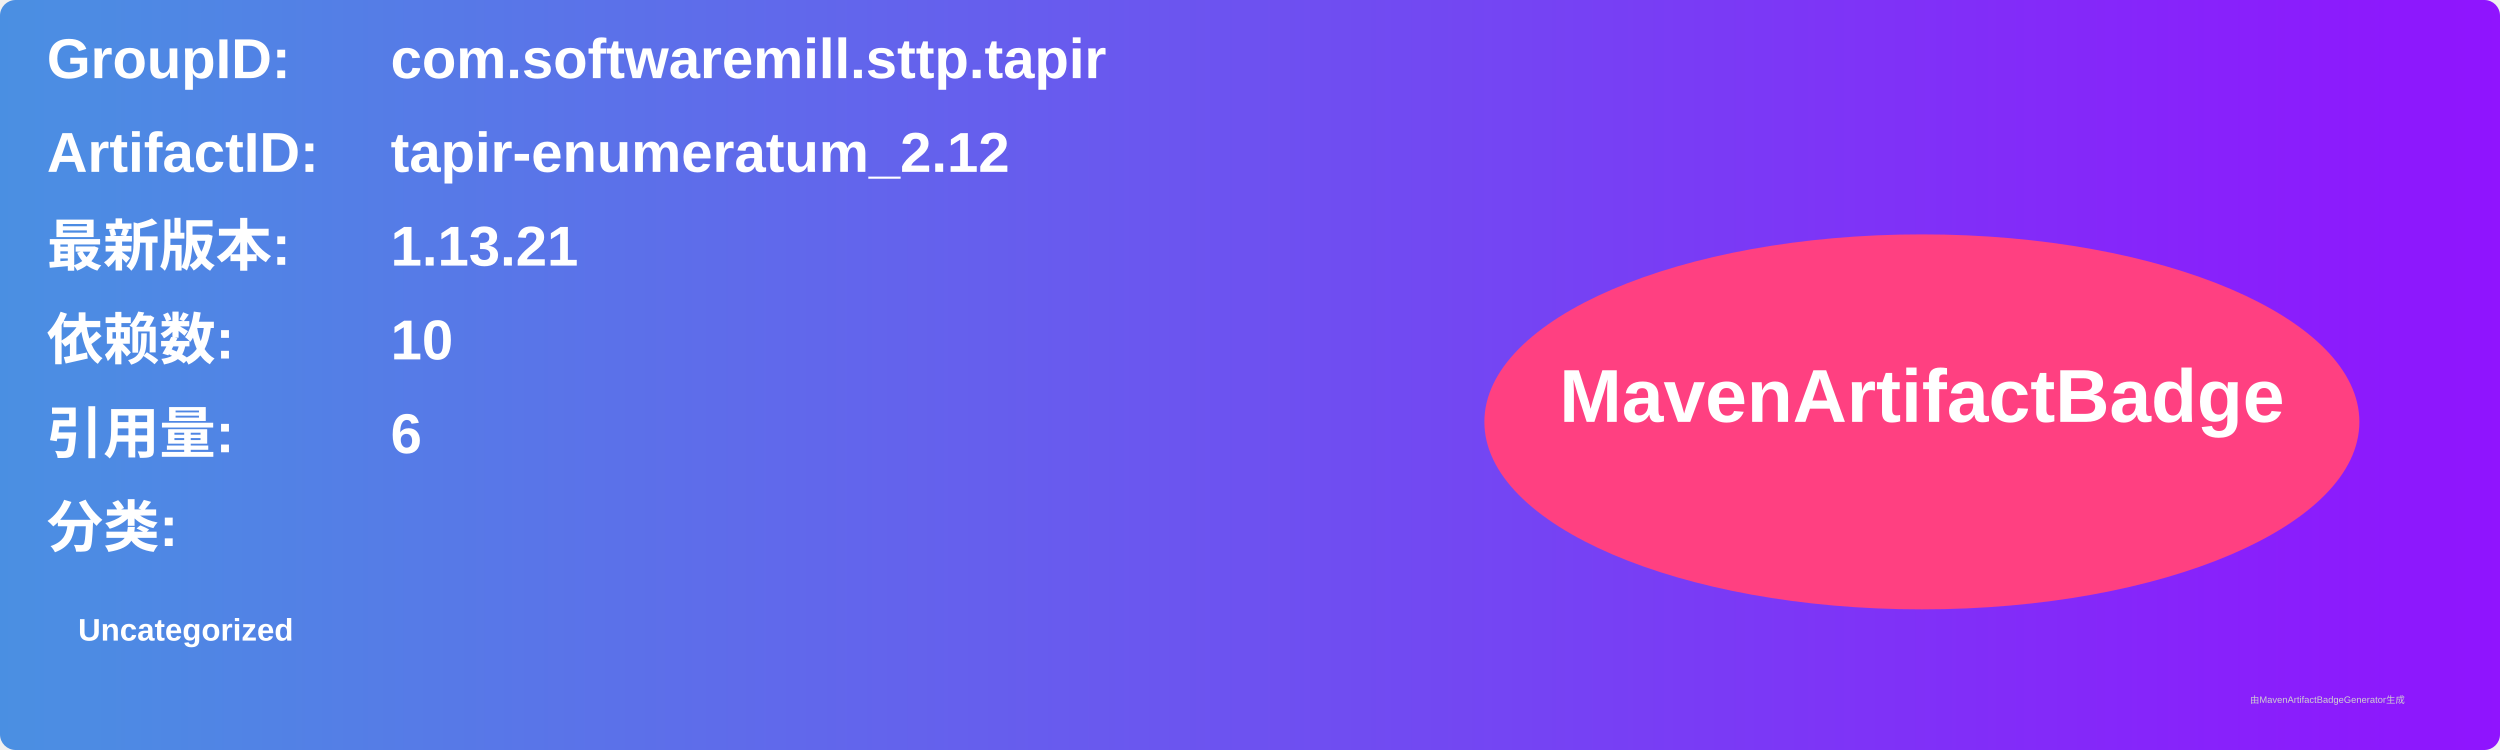
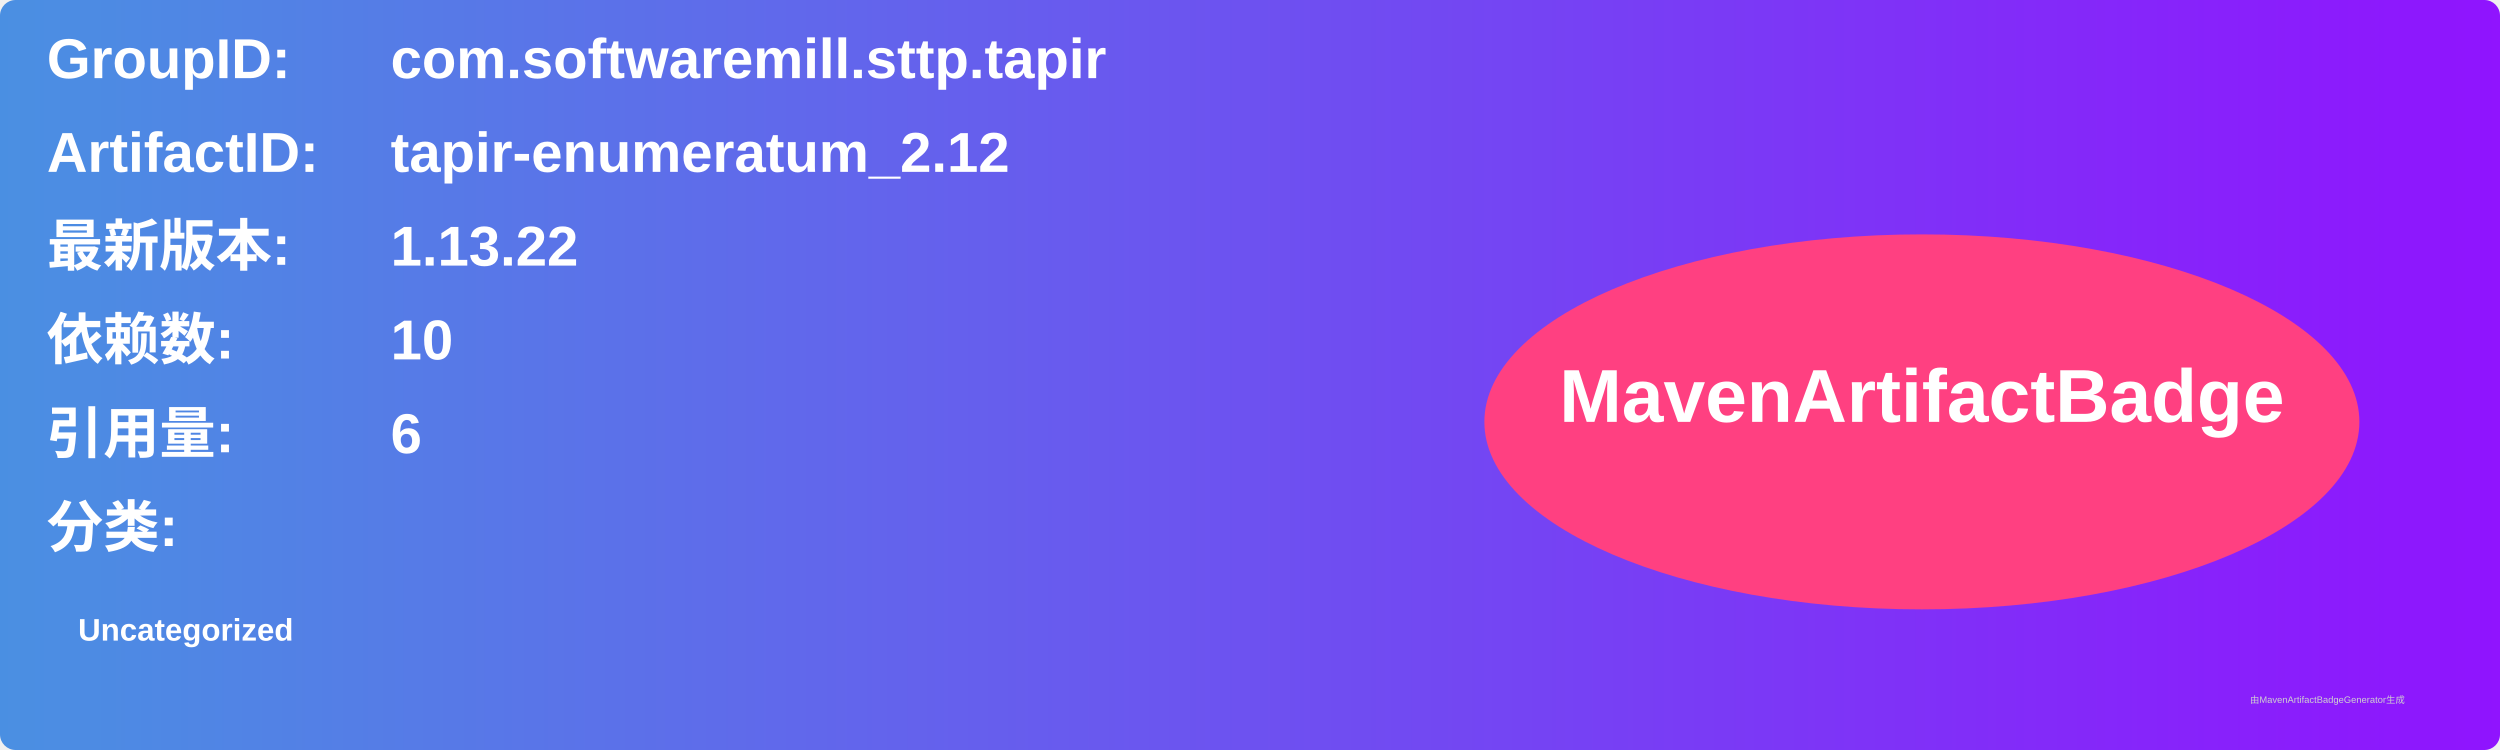
<svg xmlns="http://www.w3.org/2000/svg" width="800" height="240" viewBox="0 0 800 240">
  <linearGradient id="grad" x1="0%" y1="0%" x2="100%" y2="0%">
    <stop offset="0%" stop-color="#4a90e2" />
    <stop offset="100%" stop-color="#9013fe" />
  </linearGradient>
  <rect width="100%" height="100%" rx="5" ry="5" fill="url(#grad)" />
  <g transform="translate(15, 15)">
    <text x="0" y="10" font-family="Arial" font-size="18" fill="white" font-weight="bold" width="260">GroupID:</text>
    <text x="110" y="10" font-family="Arial" font-size="18" fill="white" font-weight="bold" width="460">com.softwaremill.sttp.tapir</text>
    <text x="0" y="40" font-family="Arial" font-size="18" fill="white" font-weight="bold" width="260">ArtifactID:</text>
    <text x="110" y="40" font-family="Arial" font-size="18" fill="white" font-weight="bold" width="460">tapir-enumeratum_2.12</text>
    <text x="0" y="70" font-family="Arial" font-size="18" fill="white" font-weight="bold">最新版本:</text>
    <text x="110" y="70" font-family="Arial" font-size="18" fill="white" font-weight="bold">
-       <tspan font-weight="bold">1.13.21</tspan>
+       <tspan font-weight="bold">1.13.22</tspan>
    </text>
    <text x="0" y="100" font-family="Arial" font-size="18" fill="white" font-weight="bold">依赖数: </text>
    <text x="110" y="100" font-family="Arial" font-size="18" fill="white">
      <tspan font-weight="bold">10</tspan>
    </text>
    <text x="0" y="130" font-family="Arial" font-size="18" fill="white" font-weight="bold">引用量: </text>
    <text x="110" y="130" font-family="Arial" font-size="18" fill="white">
      <tspan font-weight="bold">6</tspan>
    </text>
    <text x="0" y="160" font-family="Arial" font-size="18" fill="white" font-weight="bold">分类:</text>
    <text x="10" y="190" font-family="Arial" font-size="10" fill="white">
      <tspan font-weight="bold">Uncategorized</tspan>
    </text>
    <ellipse cx="600" cy="120" rx="140" ry="60" fill="#ff4081" />
    <text x="600" y="120" text-anchor="middle" font-family="Arial" font-size="24" fill="white" font-weight="bold">MavenArtifactBadge</text>
  </g>
  <text x="720" y="225" font-family="Arial" font-size="3" fill="#d0d0d0">由MavenArtifactBadgeGenerator生成</text>
</svg>
